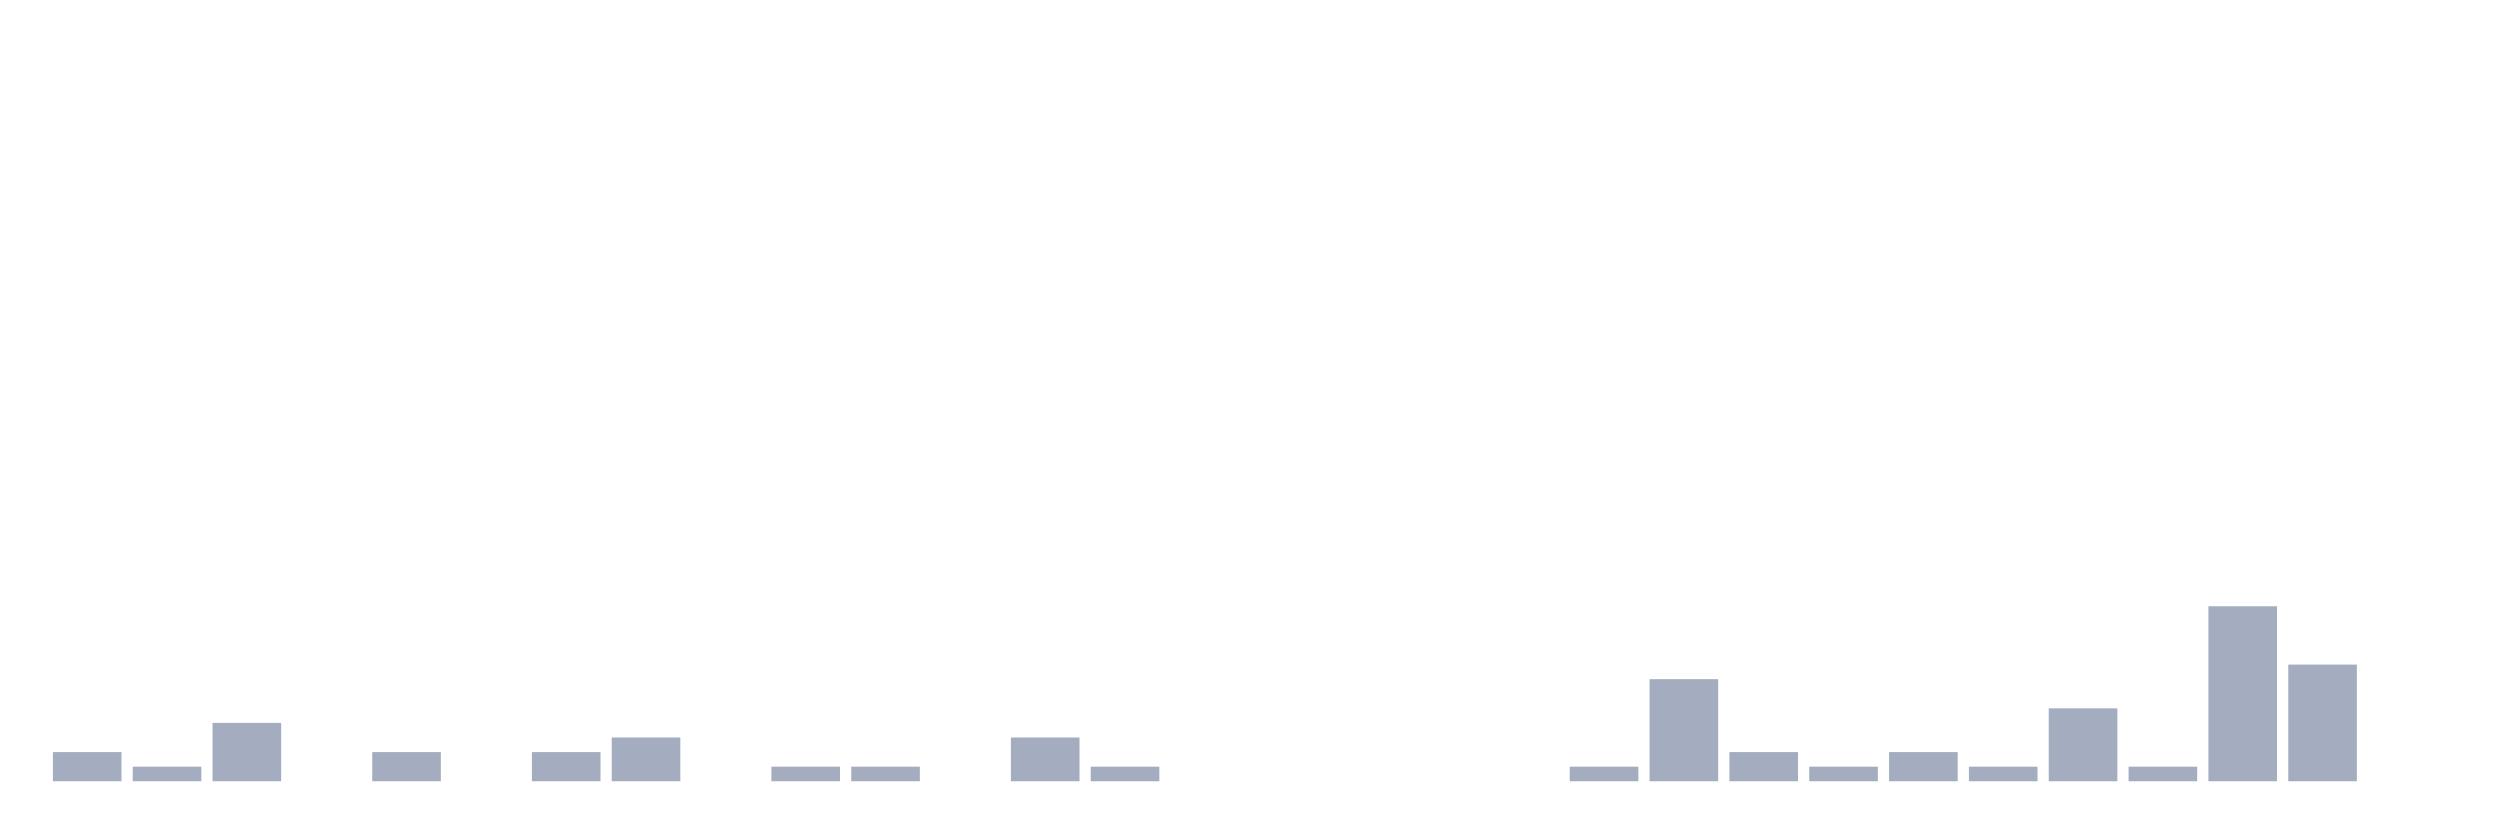
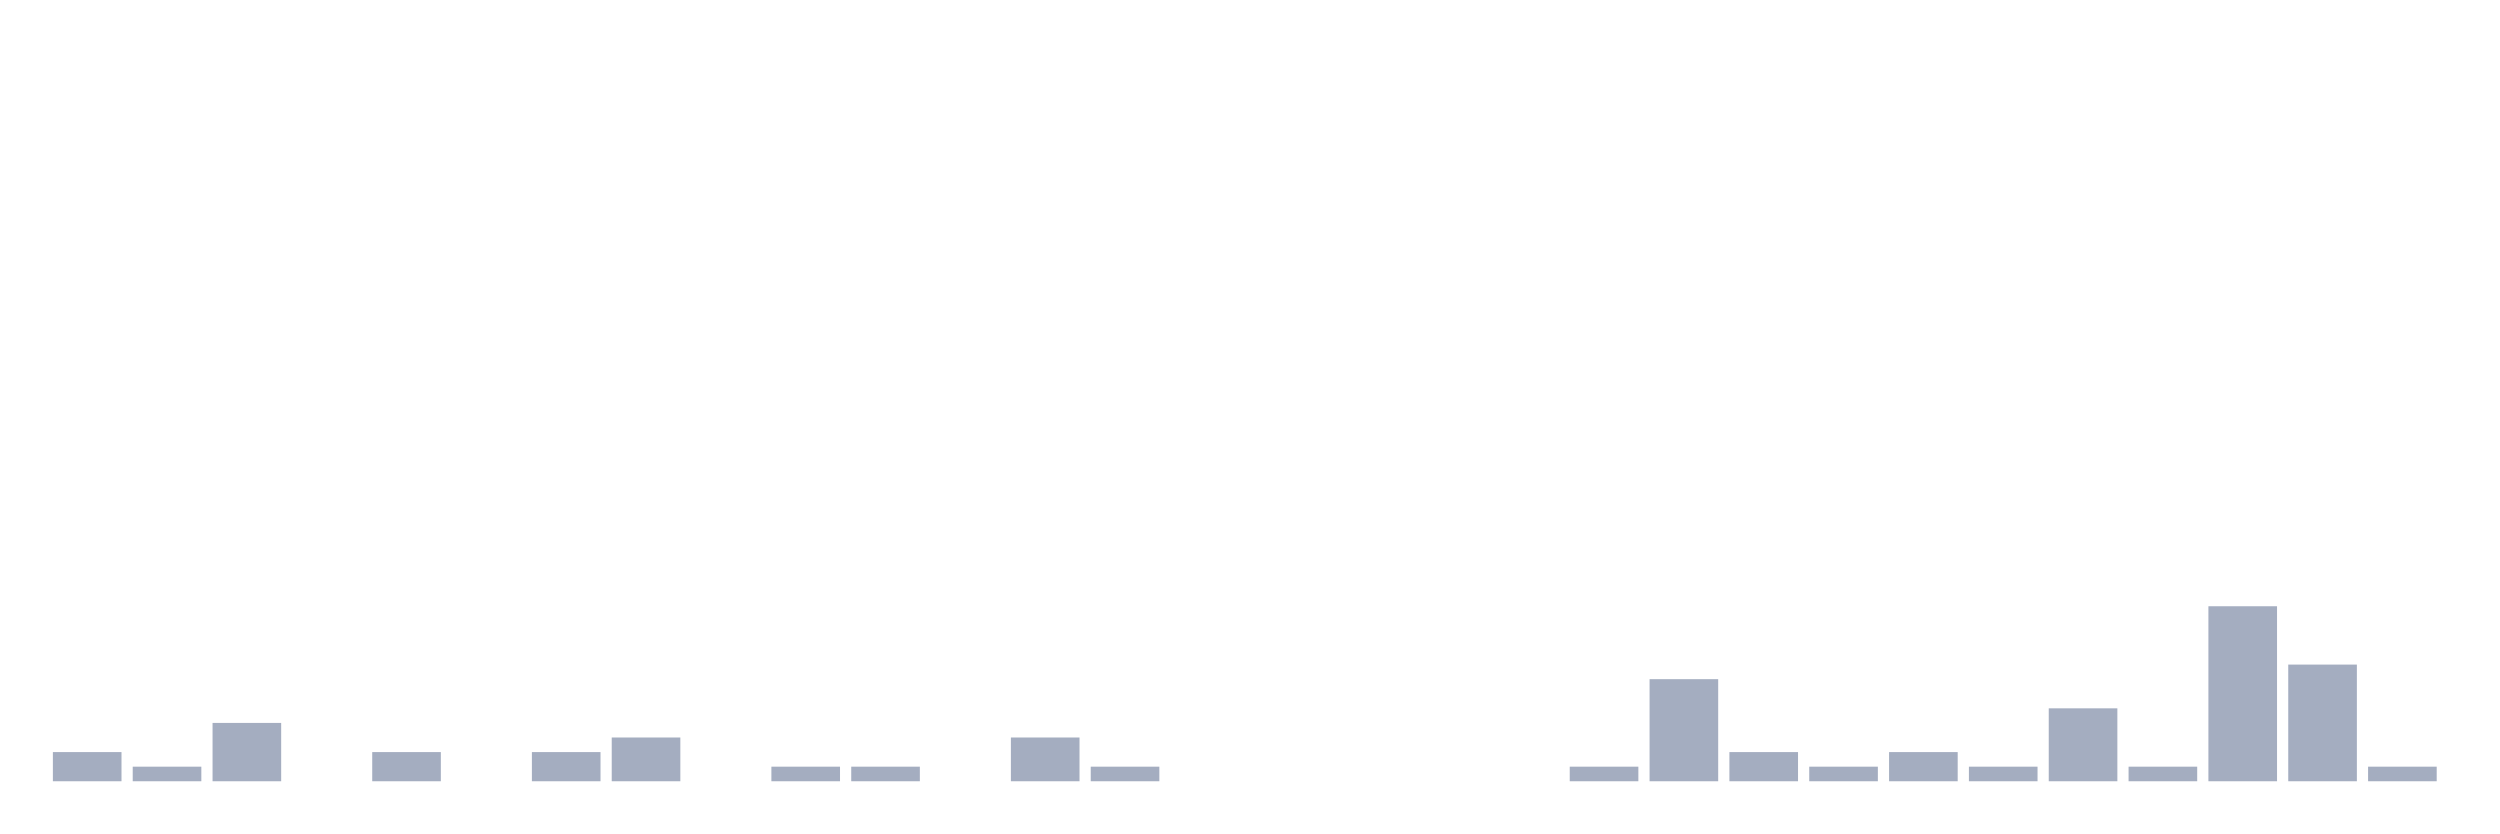
<svg xmlns="http://www.w3.org/2000/svg" viewBox="0 0 480 160">
  <g transform="translate(10,10)">
    <rect class="bar" x="0.153" width="13.175" y="134.4" height="5.6" fill="rgb(164,173,192)" />
    <rect class="bar" x="15.482" width="13.175" y="137.2" height="2.8" fill="rgb(164,173,192)" />
    <rect class="bar" x="30.81" width="13.175" y="128.8" height="11.2" fill="rgb(164,173,192)" />
    <rect class="bar" x="46.138" width="13.175" y="140" height="0" fill="rgb(164,173,192)" />
    <rect class="bar" x="61.466" width="13.175" y="134.4" height="5.6" fill="rgb(164,173,192)" />
    <rect class="bar" x="76.794" width="13.175" y="140" height="0" fill="rgb(164,173,192)" />
    <rect class="bar" x="92.123" width="13.175" y="134.4" height="5.6" fill="rgb(164,173,192)" />
    <rect class="bar" x="107.451" width="13.175" y="131.6" height="8.4" fill="rgb(164,173,192)" />
    <rect class="bar" x="122.779" width="13.175" y="140" height="0" fill="rgb(164,173,192)" />
    <rect class="bar" x="138.107" width="13.175" y="137.2" height="2.8" fill="rgb(164,173,192)" />
    <rect class="bar" x="153.436" width="13.175" y="137.2" height="2.8" fill="rgb(164,173,192)" />
    <rect class="bar" x="168.764" width="13.175" y="140" height="0" fill="rgb(164,173,192)" />
    <rect class="bar" x="184.092" width="13.175" y="131.6" height="8.4" fill="rgb(164,173,192)" />
    <rect class="bar" x="199.42" width="13.175" y="137.2" height="2.8" fill="rgb(164,173,192)" />
    <rect class="bar" x="214.748" width="13.175" y="140" height="0" fill="rgb(164,173,192)" />
    <rect class="bar" x="230.077" width="13.175" y="140" height="0" fill="rgb(164,173,192)" />
    <rect class="bar" x="245.405" width="13.175" y="140" height="0" fill="rgb(164,173,192)" />
    <rect class="bar" x="260.733" width="13.175" y="140" height="0" fill="rgb(164,173,192)" />
    <rect class="bar" x="276.061" width="13.175" y="140" height="0" fill="rgb(164,173,192)" />
    <rect class="bar" x="291.39" width="13.175" y="137.2" height="2.8" fill="rgb(164,173,192)" />
    <rect class="bar" x="306.718" width="13.175" y="120.4" height="19.6" fill="rgb(164,173,192)" />
    <rect class="bar" x="322.046" width="13.175" y="134.4" height="5.6" fill="rgb(164,173,192)" />
    <rect class="bar" x="337.374" width="13.175" y="137.2" height="2.8" fill="rgb(164,173,192)" />
    <rect class="bar" x="352.702" width="13.175" y="134.4" height="5.6" fill="rgb(164,173,192)" />
    <rect class="bar" x="368.031" width="13.175" y="137.2" height="2.8" fill="rgb(164,173,192)" />
    <rect class="bar" x="383.359" width="13.175" y="126" height="14" fill="rgb(164,173,192)" />
    <rect class="bar" x="398.687" width="13.175" y="137.2" height="2.8" fill="rgb(164,173,192)" />
    <rect class="bar" x="414.015" width="13.175" y="106.4" height="33.6" fill="rgb(164,173,192)" />
    <rect class="bar" x="429.344" width="13.175" y="117.6" height="22.4" fill="rgb(164,173,192)" />
-     <rect class="bar" x="444.672" width="13.175" y="140" height="0" fill="rgb(164,173,192)" />
+     <rect class="bar" x="444.672" width="13.175" y="137.2" height="2.8" fill="rgb(164,173,192)" />
  </g>
</svg>
